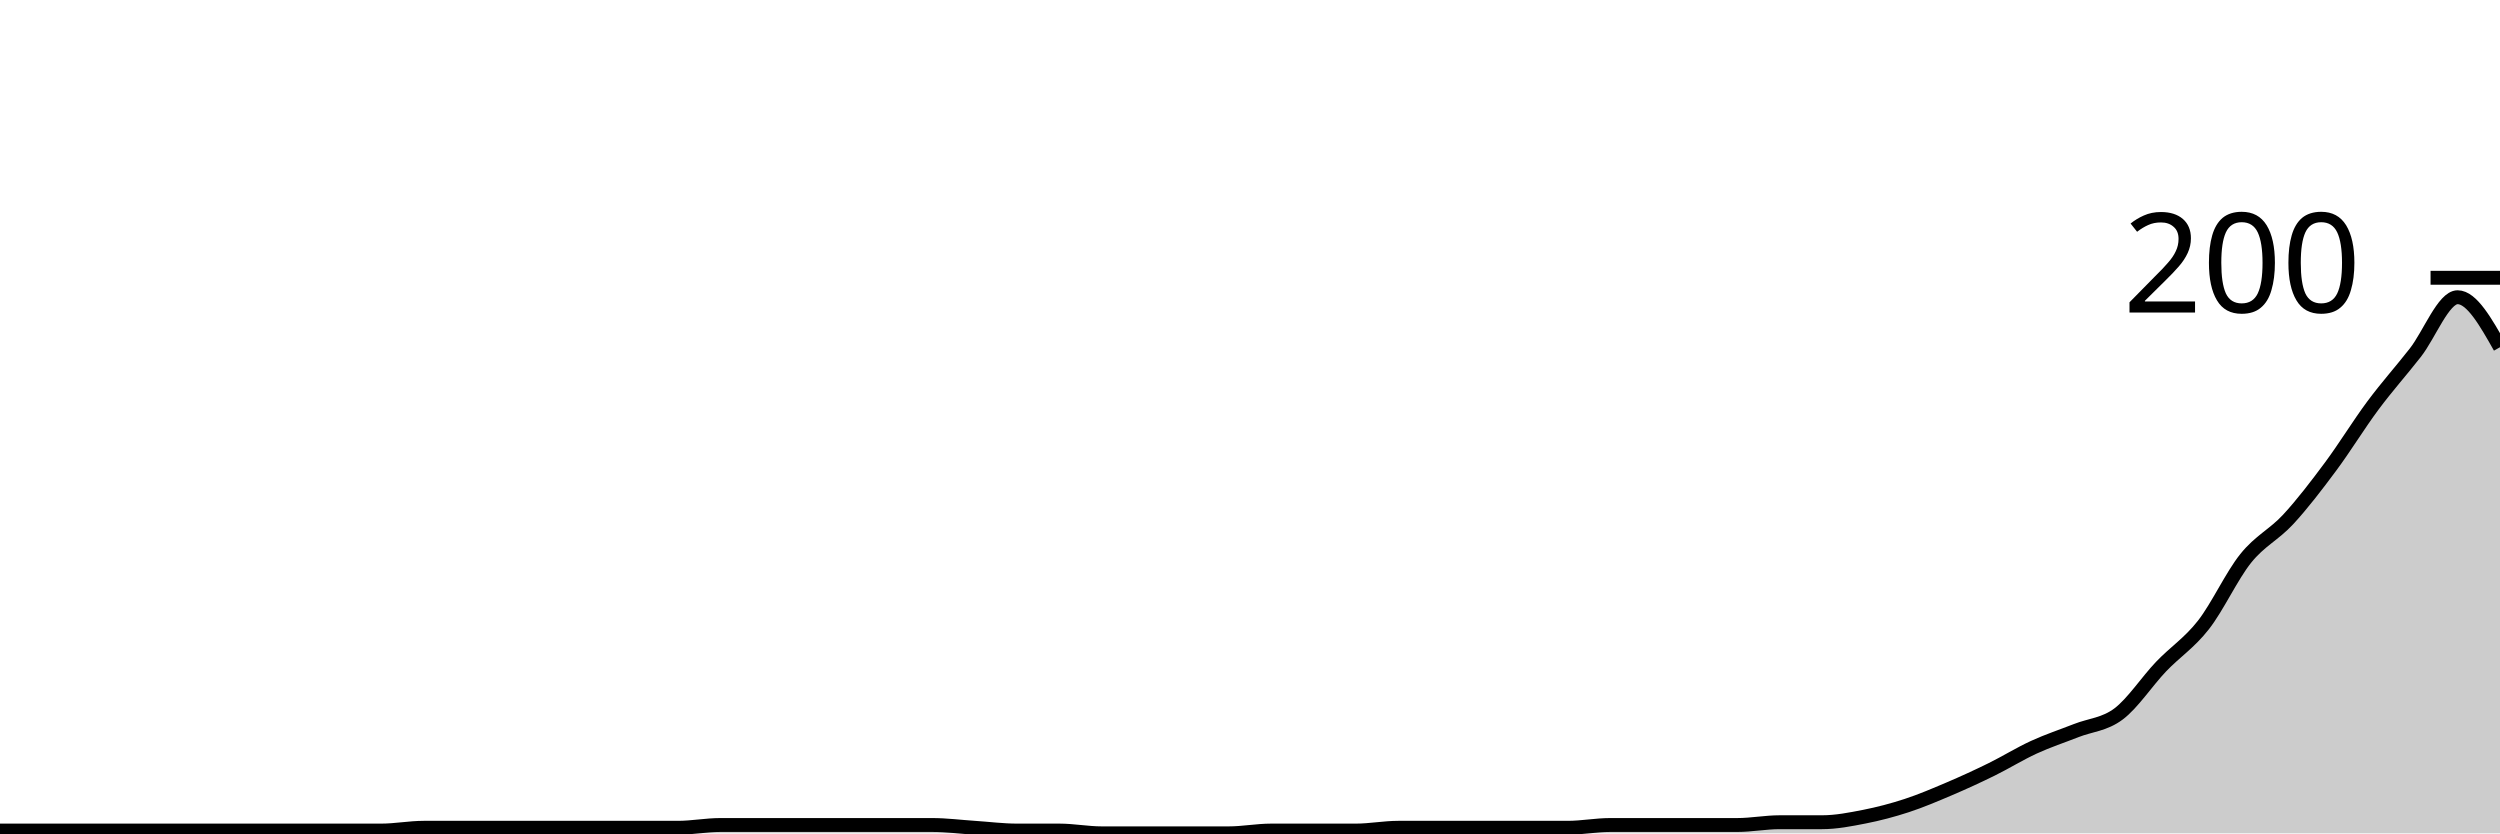
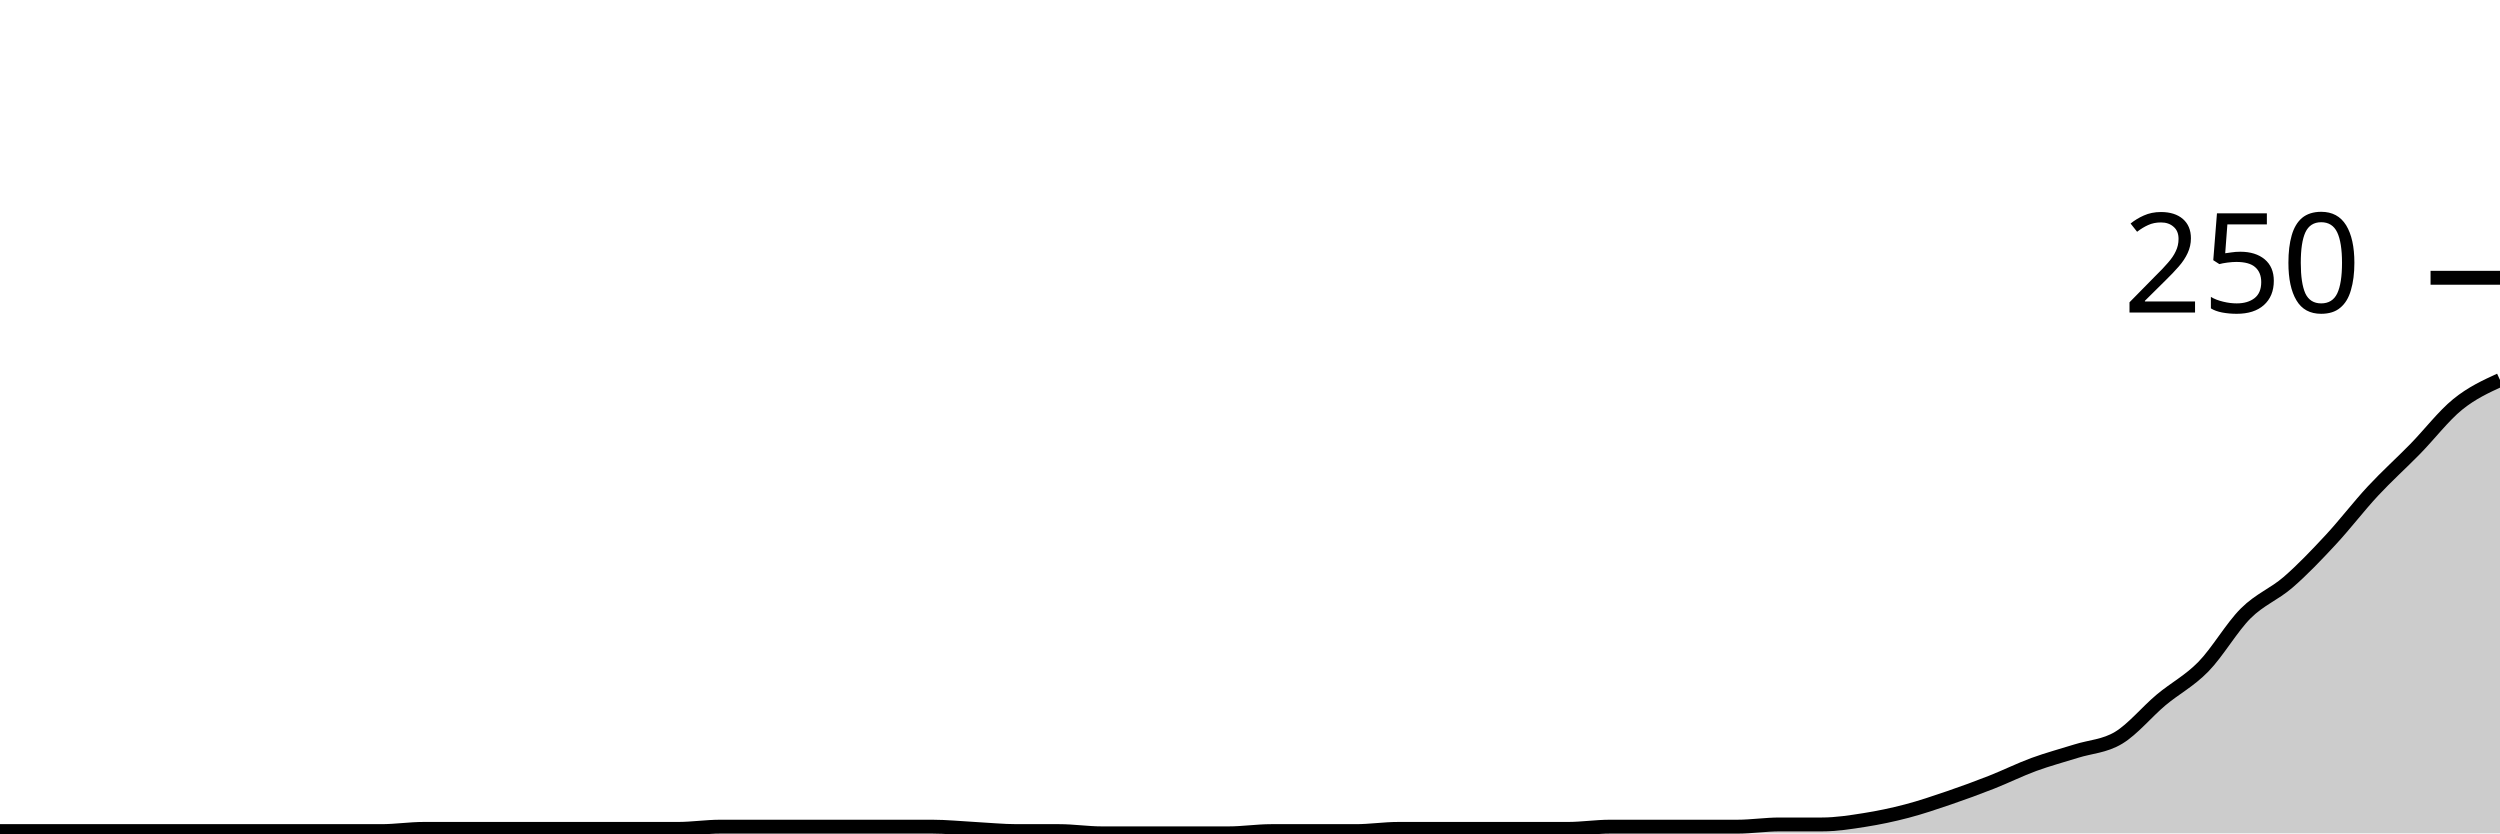
<svg xmlns="http://www.w3.org/2000/svg" viewBox="0 0 180 60">
  <g transform="translate(0,20)">
-     <path class="area" fill="rgba(0, 0, 0, 0.2)" d="M0,39.8C1.017,39.8,2.034,39.8,3.051,39.8C4.068,39.8,5.085,39.8,6.102,39.8C7.119,39.8,8.136,39.8,9.153,39.8C10.169,39.8,11.186,39.8,12.203,39.8C13.22,39.8,14.237,39.8,15.254,39.8C16.271,39.8,17.288,39.8,18.305,39.8C19.322,39.8,20.339,39.8,21.356,39.8C22.373,39.8,23.39,39.8,24.407,39.8C25.424,39.8,26.441,39.8,27.458,39.8C28.475,39.8,29.492,39.6,30.508,39.6C31.525,39.6,32.542,39.6,33.559,39.6C34.576,39.6,35.593,39.6,36.61,39.6C37.627,39.6,38.644,39.6,39.661,39.6C40.678,39.6,41.695,39.6,42.712,39.6C43.729,39.6,44.746,39.6,45.763,39.6C46.78,39.6,47.797,39.6,48.814,39.6C49.831,39.6,50.847,39.4,51.864,39.4C52.881,39.4,53.898,39.4,54.915,39.4C55.932,39.4,56.949,39.4,57.966,39.4C58.983,39.4,60,39.4,61.017,39.4C62.034,39.4,63.051,39.4,64.068,39.4C65.085,39.4,66.102,39.4,67.119,39.4C68.136,39.4,69.153,39.533,70.169,39.6C71.186,39.667,72.203,39.8,73.22,39.8C74.237,39.8,75.254,39.8,76.271,39.8C77.288,39.8,78.305,40,79.322,40C80.339,40,81.356,40,82.373,40C83.39,40,84.407,40,85.424,40C86.441,40,87.458,40,88.475,40C89.492,40,90.508,39.8,91.525,39.8C92.542,39.8,93.559,39.8,94.576,39.8C95.593,39.8,96.61,39.8,97.627,39.8C98.644,39.8,99.661,39.6,100.678,39.6C101.695,39.6,102.712,39.6,103.729,39.6C104.746,39.6,105.763,39.6,106.78,39.6C107.797,39.6,108.814,39.6,109.831,39.6C110.847,39.6,111.864,39.6,112.881,39.6C113.898,39.6,114.915,39.4,115.932,39.4C116.949,39.4,117.966,39.4,118.983,39.4C120,39.4,121.017,39.4,122.034,39.4C123.051,39.4,124.068,39.4,125.085,39.4C126.102,39.4,127.119,39.2,128.136,39.2C129.153,39.2,130.169,39.2,131.186,39.2C132.203,39.2,133.22,39,134.237,38.8C135.254,38.6,136.271,38.333,137.288,38C138.305,37.667,139.322,37.233,140.339,36.8C141.356,36.367,142.373,35.9,143.39,35.4C144.407,34.9,145.424,34.267,146.441,33.8C147.458,33.333,148.475,33,149.492,32.6C150.508,32.2,151.525,32.167,152.542,31.4C153.559,30.633,154.576,29.067,155.593,28C156.61,26.933,157.627,26.3,158.644,25C159.661,23.7,160.678,21.467,161.695,20.2C162.712,18.933,163.729,18.5,164.746,17.4C165.763,16.3,166.78,14.967,167.797,13.6C168.814,12.233,169.831,10.567,170.847,9.2C171.864,7.833,172.881,6.7,173.898,5.4C174.915,4.1,175.932,1.4,176.949,1.4C177.966,1.4,178.983,3.2,180,5L180,40C178.983,40,177.966,40,176.949,40C175.932,40,174.915,40,173.898,40C172.881,40,171.864,40,170.847,40C169.831,40,168.814,40,167.797,40C166.78,40,165.763,40,164.746,40C163.729,40,162.712,40,161.695,40C160.678,40,159.661,40,158.644,40C157.627,40,156.61,40,155.593,40C154.576,40,153.559,40,152.542,40C151.525,40,150.508,40,149.492,40C148.475,40,147.458,40,146.441,40C145.424,40,144.407,40,143.39,40C142.373,40,141.356,40,140.339,40C139.322,40,138.305,40,137.288,40C136.271,40,135.254,40,134.237,40C133.22,40,132.203,40,131.186,40C130.169,40,129.153,40,128.136,40C127.119,40,126.102,40,125.085,40C124.068,40,123.051,40,122.034,40C121.017,40,120,40,118.983,40C117.966,40,116.949,40,115.932,40C114.915,40,113.898,40,112.881,40C111.864,40,110.847,40,109.831,40C108.814,40,107.797,40,106.78,40C105.763,40,104.746,40,103.729,40C102.712,40,101.695,40,100.678,40C99.661,40,98.644,40,97.627,40C96.61,40,95.593,40,94.576,40C93.559,40,92.542,40,91.525,40C90.508,40,89.492,40,88.475,40C87.458,40,86.441,40,85.424,40C84.407,40,83.39,40,82.373,40C81.356,40,80.339,40,79.322,40C78.305,40,77.288,40,76.271,40C75.254,40,74.237,40,73.22,40C72.203,40,71.186,40,70.169,40C69.153,40,68.136,40,67.119,40C66.102,40,65.085,40,64.068,40C63.051,40,62.034,40,61.017,40C60,40,58.983,40,57.966,40C56.949,40,55.932,40,54.915,40C53.898,40,52.881,40,51.864,40C50.847,40,49.831,40,48.814,40C47.797,40,46.78,40,45.763,40C44.746,40,43.729,40,42.712,40C41.695,40,40.678,40,39.661,40C38.644,40,37.627,40,36.61,40C35.593,40,34.576,40,33.559,40C32.542,40,31.525,40,30.508,40C29.492,40,28.475,40,27.458,40C26.441,40,25.424,40,24.407,40C23.39,40,22.373,40,21.356,40C20.339,40,19.322,40,18.305,40C17.288,40,16.271,40,15.254,40C14.237,40,13.22,40,12.203,40C11.186,40,10.169,40,9.153,40C8.136,40,7.119,40,6.102,40C5.085,40,4.068,40,3.051,40C2.034,40,1.017,40,0,40Z" />
-     <path class="line" stroke="black" fill="none" d="M0,39.8C1.017,39.8,2.034,39.8,3.051,39.8C4.068,39.8,5.085,39.8,6.102,39.8C7.119,39.8,8.136,39.8,9.153,39.8C10.169,39.8,11.186,39.8,12.203,39.8C13.22,39.8,14.237,39.8,15.254,39.8C16.271,39.8,17.288,39.8,18.305,39.8C19.322,39.8,20.339,39.8,21.356,39.8C22.373,39.8,23.39,39.8,24.407,39.8C25.424,39.8,26.441,39.8,27.458,39.8C28.475,39.8,29.492,39.6,30.508,39.6C31.525,39.6,32.542,39.6,33.559,39.6C34.576,39.6,35.593,39.6,36.61,39.6C37.627,39.6,38.644,39.6,39.661,39.6C40.678,39.6,41.695,39.6,42.712,39.6C43.729,39.6,44.746,39.6,45.763,39.6C46.78,39.6,47.797,39.6,48.814,39.6C49.831,39.6,50.847,39.4,51.864,39.4C52.881,39.4,53.898,39.4,54.915,39.4C55.932,39.4,56.949,39.4,57.966,39.4C58.983,39.4,60,39.4,61.017,39.4C62.034,39.4,63.051,39.4,64.068,39.4C65.085,39.4,66.102,39.4,67.119,39.4C68.136,39.4,69.153,39.533,70.169,39.6C71.186,39.667,72.203,39.8,73.22,39.8C74.237,39.8,75.254,39.8,76.271,39.8C77.288,39.8,78.305,40,79.322,40C80.339,40,81.356,40,82.373,40C83.39,40,84.407,40,85.424,40C86.441,40,87.458,40,88.475,40C89.492,40,90.508,39.8,91.525,39.8C92.542,39.8,93.559,39.8,94.576,39.8C95.593,39.8,96.61,39.8,97.627,39.8C98.644,39.8,99.661,39.6,100.678,39.6C101.695,39.6,102.712,39.6,103.729,39.6C104.746,39.6,105.763,39.6,106.78,39.6C107.797,39.6,108.814,39.6,109.831,39.6C110.847,39.6,111.864,39.6,112.881,39.6C113.898,39.6,114.915,39.4,115.932,39.4C116.949,39.4,117.966,39.4,118.983,39.4C120,39.4,121.017,39.4,122.034,39.4C123.051,39.4,124.068,39.4,125.085,39.4C126.102,39.4,127.119,39.2,128.136,39.2C129.153,39.2,130.169,39.2,131.186,39.2C132.203,39.2,133.22,39,134.237,38.8C135.254,38.6,136.271,38.333,137.288,38C138.305,37.667,139.322,37.233,140.339,36.8C141.356,36.367,142.373,35.9,143.39,35.4C144.407,34.9,145.424,34.267,146.441,33.8C147.458,33.333,148.475,33,149.492,32.6C150.508,32.2,151.525,32.167,152.542,31.4C153.559,30.633,154.576,29.067,155.593,28C156.61,26.933,157.627,26.3,158.644,25C159.661,23.7,160.678,21.467,161.695,20.2C162.712,18.933,163.729,18.5,164.746,17.4C165.763,16.3,166.78,14.967,167.797,13.6C168.814,12.233,169.831,10.567,170.847,9.2C171.864,7.833,172.881,6.7,173.898,5.4C174.915,4.1,175.932,1.4,176.949,1.4C177.966,1.4,178.983,3.2,180,5" />
+     <path class="area" fill="rgba(0, 0, 0, 0.2)" d="M0,39.84C1.017,39.84,2.034,39.84,3.051,39.84C4.068,39.84,5.085,39.84,6.102,39.84C7.119,39.84,8.136,39.84,9.153,39.84C10.169,39.84,11.186,39.84,12.203,39.84C13.22,39.84,14.237,39.84,15.254,39.84C16.271,39.84,17.288,39.84,18.305,39.84C19.322,39.84,20.339,39.84,21.356,39.84C22.373,39.84,23.39,39.84,24.407,39.84C25.424,39.84,26.441,39.84,27.458,39.84C28.475,39.84,29.492,39.68,30.508,39.68C31.525,39.68,32.542,39.68,33.559,39.68C34.576,39.68,35.593,39.68,36.61,39.68C37.627,39.68,38.644,39.68,39.661,39.68C40.678,39.68,41.695,39.68,42.712,39.68C43.729,39.68,44.746,39.68,45.763,39.68C46.78,39.68,47.797,39.68,48.814,39.68C49.831,39.68,50.847,39.52,51.864,39.52C52.881,39.52,53.898,39.52,54.915,39.52C55.932,39.52,56.949,39.52,57.966,39.52C58.983,39.52,60,39.52,61.017,39.52C62.034,39.52,63.051,39.52,64.068,39.52C65.085,39.52,66.102,39.52,67.119,39.52C68.136,39.52,69.153,39.627,70.169,39.68C71.186,39.733,72.203,39.84,73.22,39.84C74.237,39.84,75.254,39.84,76.271,39.84C77.288,39.84,78.305,40,79.322,40C80.339,40,81.356,40,82.373,40C83.39,40,84.407,40,85.424,40C86.441,40,87.458,40,88.475,40C89.492,40,90.508,39.84,91.525,39.84C92.542,39.84,93.559,39.84,94.576,39.84C95.593,39.84,96.61,39.84,97.627,39.84C98.644,39.84,99.661,39.68,100.678,39.68C101.695,39.68,102.712,39.68,103.729,39.68C104.746,39.68,105.763,39.68,106.78,39.68C107.797,39.68,108.814,39.68,109.831,39.68C110.847,39.68,111.864,39.68,112.881,39.68C113.898,39.68,114.915,39.52,115.932,39.52C116.949,39.52,117.966,39.52,118.983,39.52C120,39.52,121.017,39.52,122.034,39.52C123.051,39.52,124.068,39.52,125.085,39.52C126.102,39.52,127.119,39.36,128.136,39.36C129.153,39.36,130.169,39.36,131.186,39.36C132.203,39.36,133.22,39.2,134.237,39.04C135.254,38.88,136.271,38.667,137.288,38.4C138.305,38.133,139.322,37.787,140.339,37.44C141.356,37.093,142.373,36.72,143.39,36.32C144.407,35.92,145.424,35.413,146.441,35.04C147.458,34.667,148.475,34.4,149.492,34.08C150.508,33.76,151.525,33.733,152.542,33.12C153.559,32.507,154.576,31.253,155.593,30.4C156.61,29.547,157.627,29.04,158.644,28C159.661,26.96,160.678,25.173,161.695,24.16C162.712,23.147,163.729,22.8,164.746,21.92C165.763,21.04,166.78,19.973,167.797,18.88C168.814,17.787,169.831,16.453,170.847,15.36C171.864,14.267,172.881,13.36,173.898,12.32C174.915,11.28,175.932,9.947,176.949,9.12C177.966,8.293,178.983,7.827,180,7.36L180,40C178.983,40,177.966,40,176.949,40C175.932,40,174.915,40,173.898,40C172.881,40,171.864,40,170.847,40C169.831,40,168.814,40,167.797,40C166.78,40,165.763,40,164.746,40C163.729,40,162.712,40,161.695,40C160.678,40,159.661,40,158.644,40C157.627,40,156.61,40,155.593,40C154.576,40,153.559,40,152.542,40C151.525,40,150.508,40,149.492,40C148.475,40,147.458,40,146.441,40C145.424,40,144.407,40,143.39,40C142.373,40,141.356,40,140.339,40C139.322,40,138.305,40,137.288,40C136.271,40,135.254,40,134.237,40C133.22,40,132.203,40,131.186,40C130.169,40,129.153,40,128.136,40C127.119,40,126.102,40,125.085,40C124.068,40,123.051,40,122.034,40C121.017,40,120,40,118.983,40C117.966,40,116.949,40,115.932,40C114.915,40,113.898,40,112.881,40C111.864,40,110.847,40,109.831,40C108.814,40,107.797,40,106.78,40C105.763,40,104.746,40,103.729,40C102.712,40,101.695,40,100.678,40C99.661,40,98.644,40,97.627,40C96.61,40,95.593,40,94.576,40C93.559,40,92.542,40,91.525,40C90.508,40,89.492,40,88.475,40C87.458,40,86.441,40,85.424,40C84.407,40,83.39,40,82.373,40C81.356,40,80.339,40,79.322,40C78.305,40,77.288,40,76.271,40C75.254,40,74.237,40,73.22,40C72.203,40,71.186,40,70.169,40C69.153,40,68.136,40,67.119,40C66.102,40,65.085,40,64.068,40C63.051,40,62.034,40,61.017,40C60,40,58.983,40,57.966,40C56.949,40,55.932,40,54.915,40C53.898,40,52.881,40,51.864,40C50.847,40,49.831,40,48.814,40C47.797,40,46.78,40,45.763,40C44.746,40,43.729,40,42.712,40C41.695,40,40.678,40,39.661,40C38.644,40,37.627,40,36.61,40C35.593,40,34.576,40,33.559,40C32.542,40,31.525,40,30.508,40C29.492,40,28.475,40,27.458,40C26.441,40,25.424,40,24.407,40C23.39,40,22.373,40,21.356,40C20.339,40,19.322,40,18.305,40C17.288,40,16.271,40,15.254,40C14.237,40,13.22,40,12.203,40C11.186,40,10.169,40,9.153,40C8.136,40,7.119,40,6.102,40C5.085,40,4.068,40,3.051,40C2.034,40,1.017,40,0,40Z" />
+     <path class="line" stroke="black" fill="none" d="M0,39.84C1.017,39.84,2.034,39.84,3.051,39.84C4.068,39.84,5.085,39.84,6.102,39.84C7.119,39.84,8.136,39.84,9.153,39.84C10.169,39.84,11.186,39.84,12.203,39.84C13.22,39.84,14.237,39.84,15.254,39.84C16.271,39.84,17.288,39.84,18.305,39.84C19.322,39.84,20.339,39.84,21.356,39.84C22.373,39.84,23.39,39.84,24.407,39.84C25.424,39.84,26.441,39.84,27.458,39.84C28.475,39.84,29.492,39.68,30.508,39.68C31.525,39.68,32.542,39.68,33.559,39.68C34.576,39.68,35.593,39.68,36.61,39.68C37.627,39.68,38.644,39.68,39.661,39.68C40.678,39.68,41.695,39.68,42.712,39.68C43.729,39.68,44.746,39.68,45.763,39.68C46.78,39.68,47.797,39.68,48.814,39.68C49.831,39.68,50.847,39.52,51.864,39.52C52.881,39.52,53.898,39.52,54.915,39.52C55.932,39.52,56.949,39.52,57.966,39.52C58.983,39.52,60,39.52,61.017,39.52C62.034,39.52,63.051,39.52,64.068,39.52C65.085,39.52,66.102,39.52,67.119,39.52C68.136,39.52,69.153,39.627,70.169,39.68C71.186,39.733,72.203,39.84,73.22,39.84C74.237,39.84,75.254,39.84,76.271,39.84C77.288,39.84,78.305,40,79.322,40C80.339,40,81.356,40,82.373,40C83.39,40,84.407,40,85.424,40C86.441,40,87.458,40,88.475,40C89.492,40,90.508,39.84,91.525,39.84C92.542,39.84,93.559,39.84,94.576,39.84C95.593,39.84,96.61,39.84,97.627,39.84C98.644,39.84,99.661,39.68,100.678,39.68C101.695,39.68,102.712,39.68,103.729,39.68C104.746,39.68,105.763,39.68,106.78,39.68C107.797,39.68,108.814,39.68,109.831,39.68C110.847,39.68,111.864,39.68,112.881,39.68C113.898,39.68,114.915,39.52,115.932,39.52C116.949,39.52,117.966,39.52,118.983,39.52C120,39.52,121.017,39.52,122.034,39.52C123.051,39.52,124.068,39.52,125.085,39.52C126.102,39.52,127.119,39.36,128.136,39.36C129.153,39.36,130.169,39.36,131.186,39.36C132.203,39.36,133.22,39.2,134.237,39.04C135.254,38.88,136.271,38.667,137.288,38.4C138.305,38.133,139.322,37.787,140.339,37.44C141.356,37.093,142.373,36.72,143.39,36.32C144.407,35.92,145.424,35.413,146.441,35.04C147.458,34.667,148.475,34.4,149.492,34.08C150.508,33.76,151.525,33.733,152.542,33.12C153.559,32.507,154.576,31.253,155.593,30.4C156.61,29.547,157.627,29.04,158.644,28C159.661,26.96,160.678,25.173,161.695,24.16C162.712,23.147,163.729,22.8,164.746,21.92C165.763,21.04,166.78,19.973,167.797,18.88C168.814,17.787,169.831,16.453,170.847,15.36C171.864,14.267,172.881,13.36,173.898,12.32C174.915,11.28,175.932,9.947,176.949,9.12C177.966,8.293,178.983,7.827,180,7.36" />
    <path class="axis-ceiling" stroke-width="1" stroke="black" fill="none" d="M175,0L180,0" />
-     <text class="axis-ceiling-label" font-family="sans-serif" text-anchor="end" font-size="10px" x="170" y="2.5">200</text>
+     <text class="axis-ceiling-label" font-family="sans-serif" text-anchor="end" font-size="10px" x="170" y="2.5">250</text>
  </g>
</svg>
